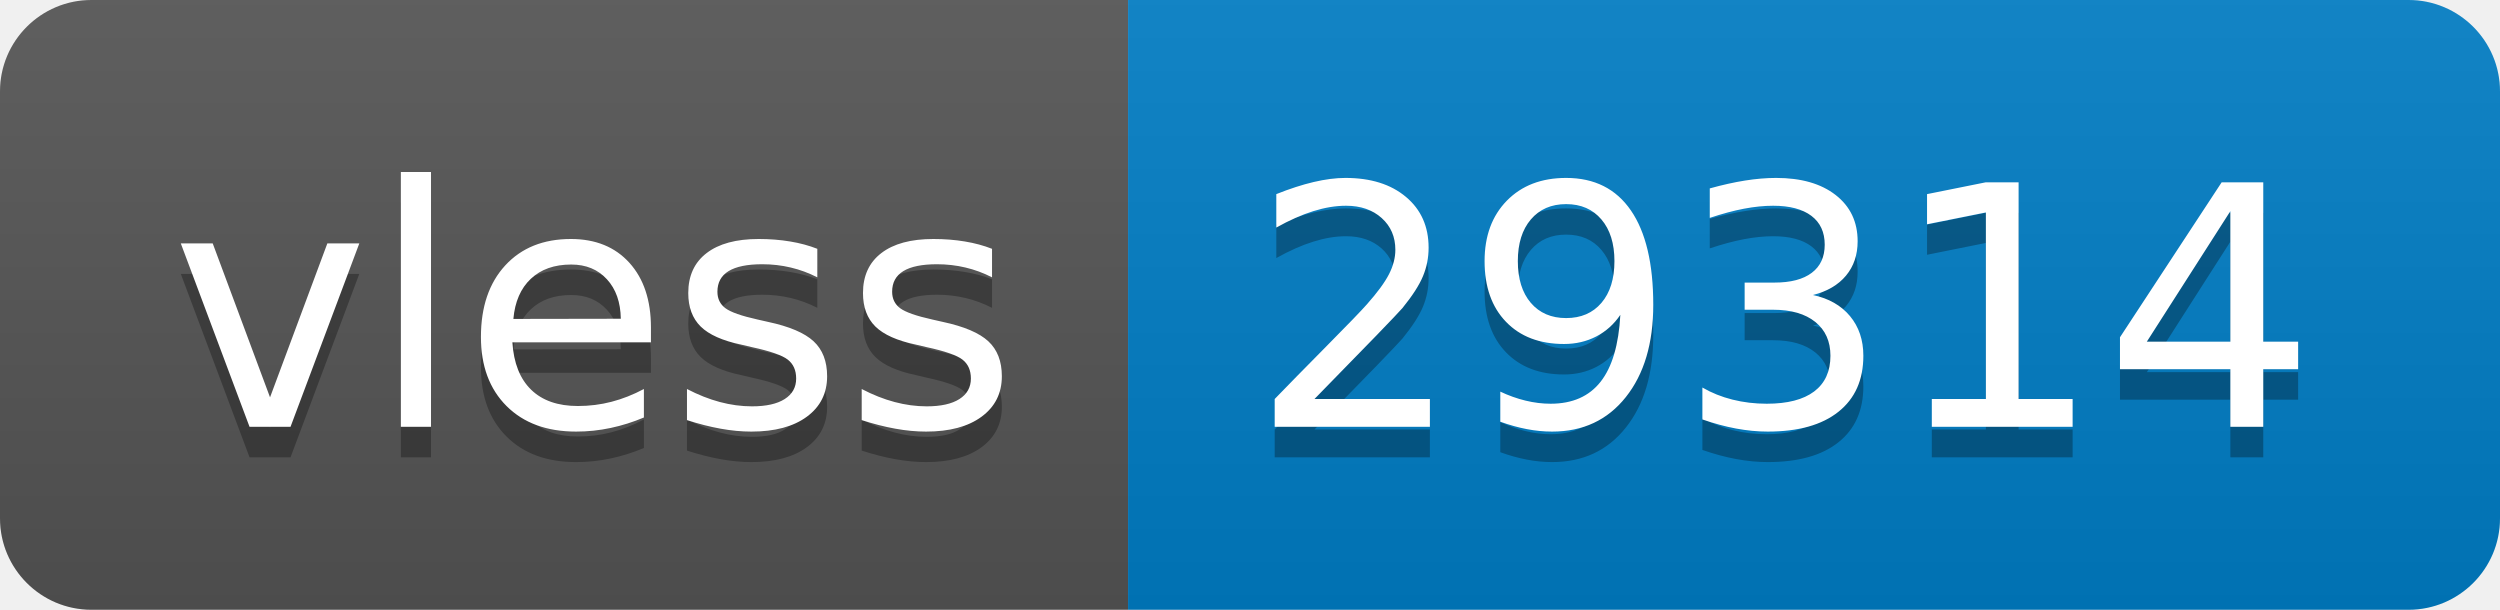
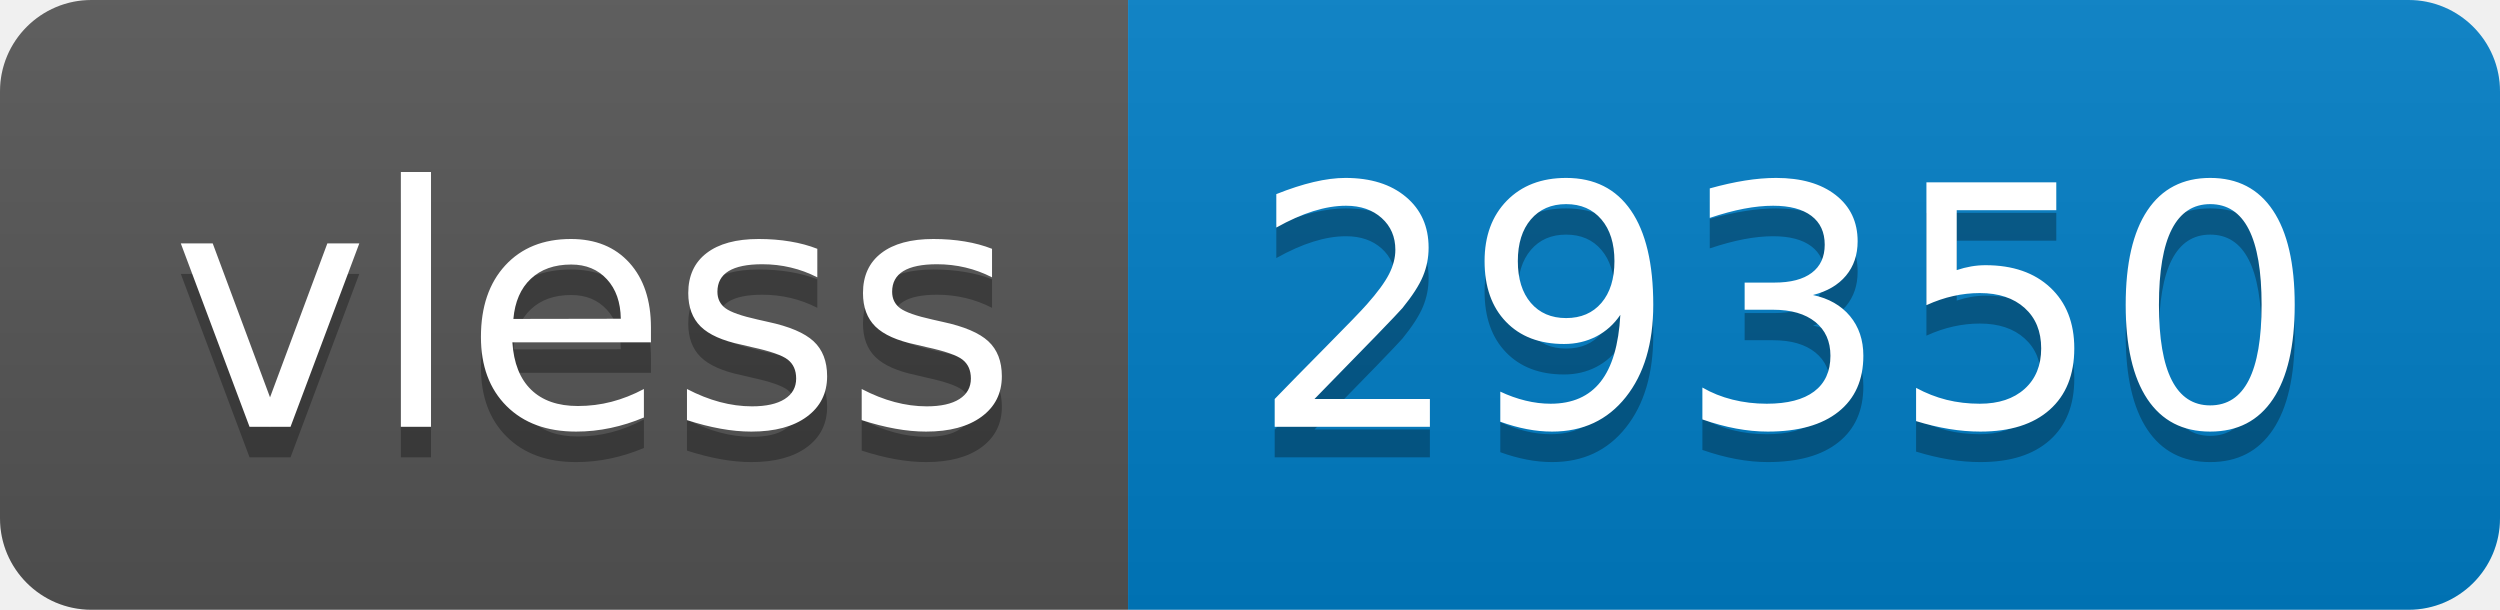
- <svg xmlns="http://www.w3.org/2000/svg" width="82" height="20" role="img" aria-label="vless: 29314">
+ <svg xmlns="http://www.w3.org/2000/svg" width="82" height="20" role="img" aria-label="vless: 29350">
  <linearGradient id="s" x2="0" y2="100%">
    <stop offset="0" stop-color="#bbb" stop-opacity=".1" />
    <stop offset="1" stop-opacity=".1" />
  </linearGradient>
  <clipPath id="r">
    <rect width="82" height="20" rx="3" fill="#fff" />
  </clipPath>
  <g clip-path="url(#r)">
    <rect width="37" height="20" fill="#555" />
    <rect x="37" width="45" height="20" fill="#007ec6" />
    <rect width="82" height="20" fill="url(#s)" />
  </g>
  <g fill="#fff" text-anchor="middle" font-family="Verdana,Geneva,DejaVu Sans,sans-serif" text-rendering="geometricPrecision" font-size="110">
    <text aria-hidden="true" x="195" y="150" fill="#010101" fill-opacity=".3" transform="scale(.1)" textLength="270">vless</text>
    <text x="195" y="140" transform="scale(.1)" fill="#fff" textLength="270">vless</text>
-     <text aria-hidden="true" x="585" y="150" fill="#010101" fill-opacity=".3" transform="scale(.1)" textLength="350">29314</text>
-     <text x="585" y="140" transform="scale(.1)" fill="#fff" textLength="350">29314</text>
+     <text aria-hidden="true" x="585" y="150" fill="#010101" fill-opacity=".3" transform="scale(.1)" textLength="350">29350</text>
+     <text x="585" y="140" transform="scale(.1)" fill="#fff" textLength="350">29350</text>
  </g>
</svg>
